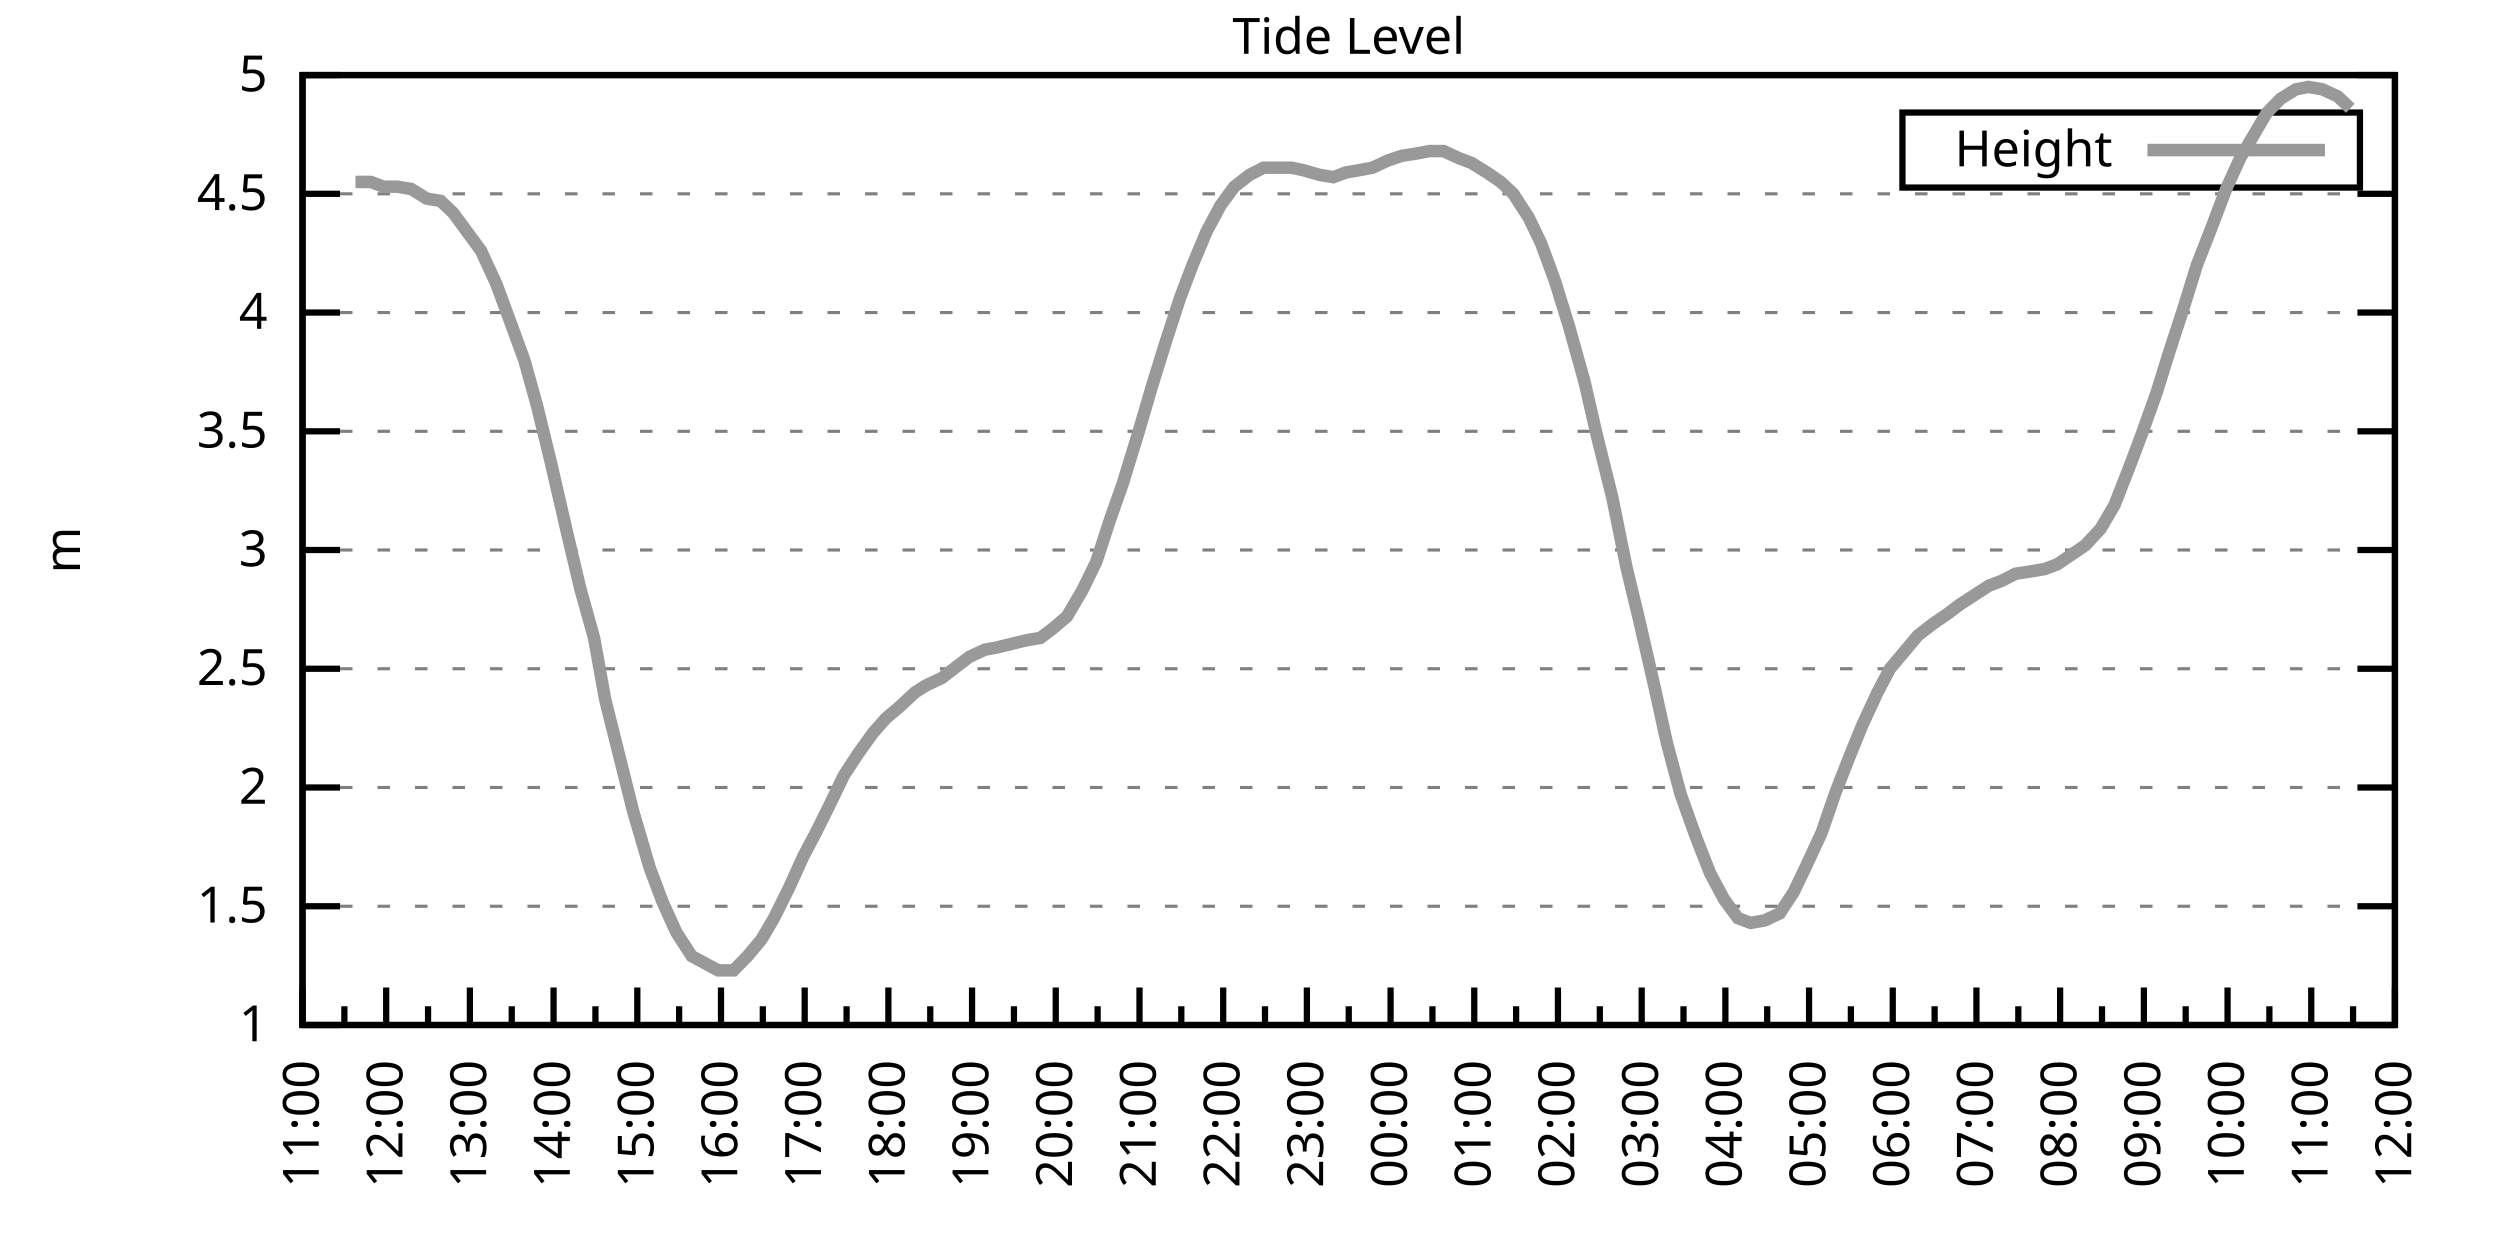
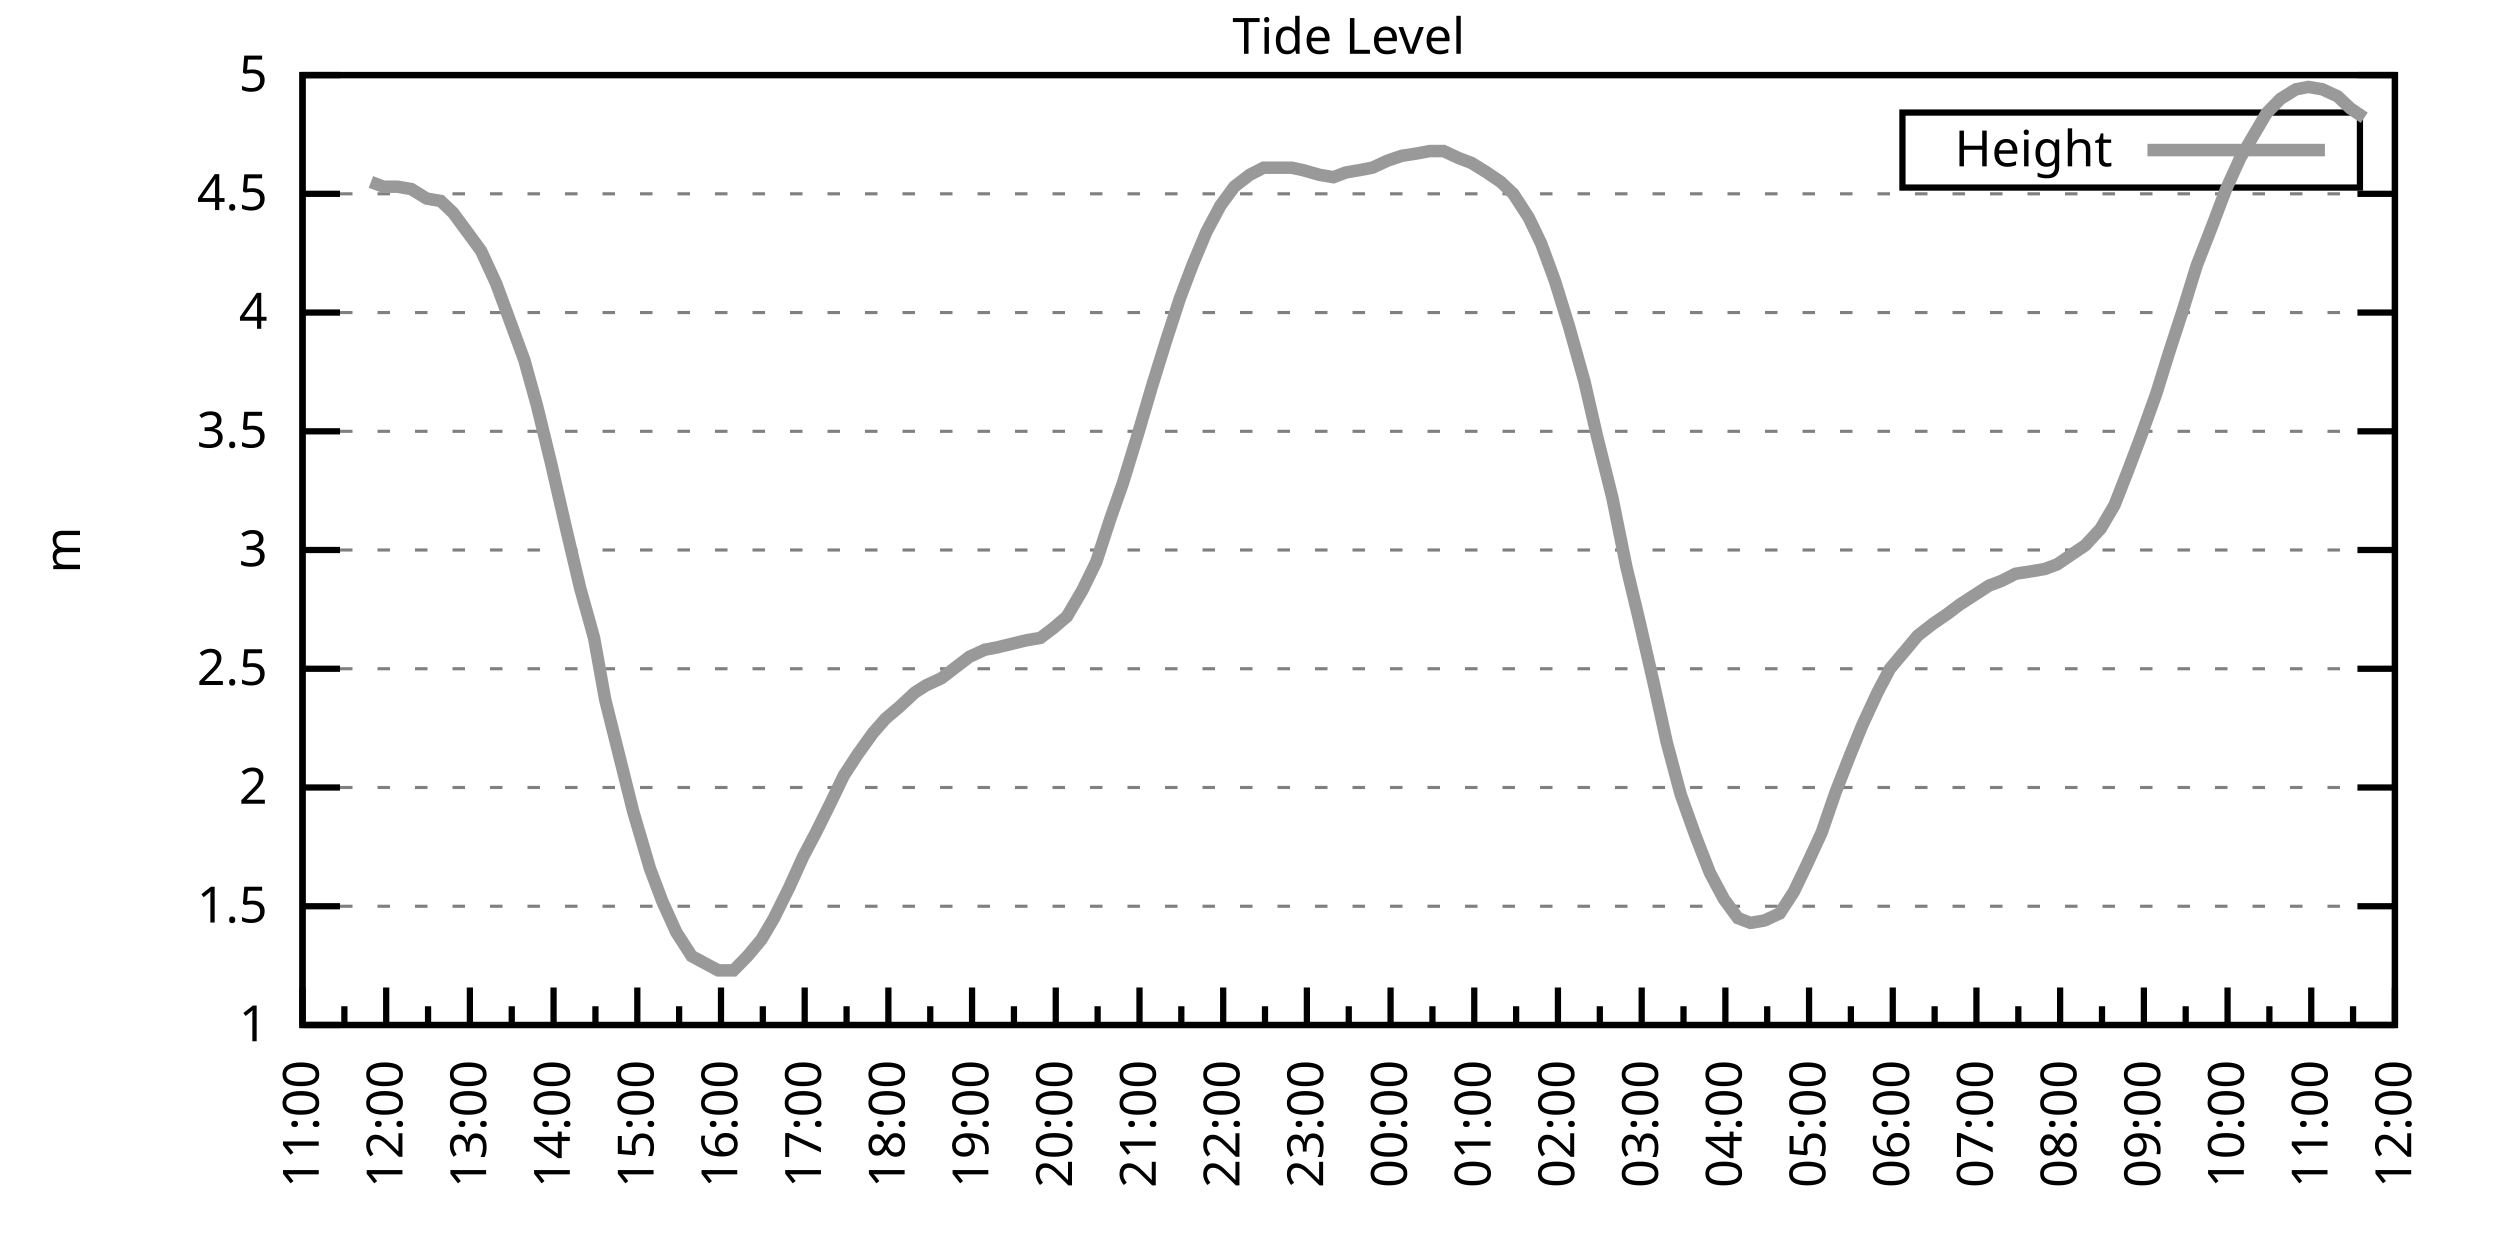
<svg xmlns="http://www.w3.org/2000/svg" xmlns:xlink="http://www.w3.org/1999/xlink" width="400" height="200" viewBox="0 0 400 200">
  <g id="gnuplot_canvas">
    <rect x="0" y="0" width="400" height="200" fill="none" />
    <defs>
      <circle id="gpDot" r="0.5" stroke-width="0.5" stroke="currentColor" />
      <path id="gpPt0" stroke-width="0.333" stroke="currentColor" d="M-1,0 h2 M0,-1 v2" />
      <path id="gpPt1" stroke-width="0.333" stroke="currentColor" d="M-1,-1 L1,1 M1,-1 L-1,1" />
      <path id="gpPt2" stroke-width="0.333" stroke="currentColor" d="M-1,0 L1,0 M0,-1 L0,1 M-1,-1 L1,1 M-1,1 L1,-1" />
      <rect id="gpPt3" stroke-width="0.333" stroke="currentColor" x="-1" y="-1" width="2" height="2" />
      <rect id="gpPt4" stroke-width="0.333" stroke="currentColor" fill="currentColor" x="-1" y="-1" width="2" height="2" />
      <circle id="gpPt5" stroke-width="0.333" stroke="currentColor" cx="0" cy="0" r="1" />
      <use xlink:href="#gpPt5" id="gpPt6" fill="currentColor" stroke="none" />
      <path id="gpPt7" stroke-width="0.333" stroke="currentColor" d="M0,-1.33 L-1.33,0.67 L1.33,0.67 z" />
      <use xlink:href="#gpPt7" id="gpPt8" fill="currentColor" stroke="none" />
      <use xlink:href="#gpPt7" id="gpPt9" stroke="currentColor" transform="rotate(180)" />
      <use xlink:href="#gpPt9" id="gpPt10" fill="currentColor" stroke="none" />
      <use xlink:href="#gpPt3" id="gpPt11" stroke="currentColor" transform="rotate(45)" />
      <use xlink:href="#gpPt11" id="gpPt12" fill="currentColor" stroke="none" />
      <path id="gpPt13" stroke-width="0.333" stroke="currentColor" d="M0,1.330 L1.265,0.411 L0.782,-1.067 L-0.782,-1.076 L-1.265,0.411 z" />
      <use xlink:href="#gpPt13" id="gpPt14" fill="currentColor" stroke="none" />
      <filter id="textbox" filterUnits="objectBoundingBox" x="0" y="0" height="1" width="1">
        <feFlood flood-color="white" flood-opacity="1" result="bgnd" />
        <feComposite in="SourceGraphic" in2="bgnd" operator="atop" />
      </filter>
      <filter id="greybox" filterUnits="objectBoundingBox" x="0" y="0" height="1" width="1">
        <feFlood flood-color="lightgrey" flood-opacity="1" result="grey" />
        <feComposite in="SourceGraphic" in2="grey" operator="atop" />
      </filter>
    </defs>
    <g fill="none" color="white" stroke="currentColor" stroke-width="1.00" stroke-linecap="butt" stroke-linejoin="miter">
</g>
    <g fill="none" color="black" stroke="currentColor" stroke-width="1.00" stroke-linecap="butt" stroke-linejoin="miter">
      <g stroke="none" shape-rendering="crispEdges">
        <polygon fill="rgb(255, 255, 255)" points="48.40,164.00 383.18,164.00 383.18,12.02 48.40,12.02 " />
      </g>
    </g>
    <g fill="none" color="black" stroke="currentColor" stroke-width="1.00" stroke-linecap="butt" stroke-linejoin="miter">
</g>
    <g fill="none" color="black" stroke="black" stroke-width="0.50" stroke-linecap="butt" stroke-linejoin="miter">
</g>
    <g fill="none" color="gray" stroke="currentColor" stroke-width="0.50" stroke-linecap="butt" stroke-linejoin="miter">
      <path stroke="gray" stroke-dasharray="2,4" class="gridline" d="M48.40,164.00 L383.19,164.00  " />
    </g>
    <g fill="none" color="gray" stroke="gray" stroke-width="1.00" stroke-linecap="butt" stroke-linejoin="miter">
</g>
    <g fill="none" color="black" stroke="currentColor" stroke-width="1.00" stroke-linecap="butt" stroke-linejoin="miter">
      <path stroke="black" d="M48.40,164.00 L54.40,164.00 M383.19,164.00 L377.19,164.00  " />
      <g transform="translate(42.80,166.60)" stroke="none" fill="black" font-family="Sans" font-size="8.00" text-anchor="end">
        <text>
          <tspan font-family="Sans"> 1</tspan>
        </text>
      </g>
    </g>
    <g fill="none" color="black" stroke="currentColor" stroke-width="1.00" stroke-linecap="butt" stroke-linejoin="miter">
</g>
    <g fill="none" color="black" stroke="black" stroke-width="0.50" stroke-linecap="butt" stroke-linejoin="miter">
</g>
    <g fill="none" color="gray" stroke="currentColor" stroke-width="0.50" stroke-linecap="butt" stroke-linejoin="miter">
      <path stroke="gray" stroke-dasharray="2,4" class="gridline" d="M48.40,145.00 L383.19,145.00  " />
    </g>
    <g fill="none" color="gray" stroke="gray" stroke-width="1.00" stroke-linecap="butt" stroke-linejoin="miter">
</g>
    <g fill="none" color="black" stroke="currentColor" stroke-width="1.00" stroke-linecap="butt" stroke-linejoin="miter">
      <path stroke="black" d="M48.40,145.00 L54.40,145.00 M383.19,145.00 L377.19,145.00  " />
      <g transform="translate(42.80,147.60)" stroke="none" fill="black" font-family="Sans" font-size="8.00" text-anchor="end">
        <text>
          <tspan font-family="Sans"> 1.5</tspan>
        </text>
      </g>
    </g>
    <g fill="none" color="black" stroke="currentColor" stroke-width="1.00" stroke-linecap="butt" stroke-linejoin="miter">
</g>
    <g fill="none" color="black" stroke="black" stroke-width="0.50" stroke-linecap="butt" stroke-linejoin="miter">
</g>
    <g fill="none" color="gray" stroke="currentColor" stroke-width="0.50" stroke-linecap="butt" stroke-linejoin="miter">
      <path stroke="gray" stroke-dasharray="2,4" class="gridline" d="M48.40,126.00 L383.19,126.00  " />
    </g>
    <g fill="none" color="gray" stroke="gray" stroke-width="1.00" stroke-linecap="butt" stroke-linejoin="miter">
</g>
    <g fill="none" color="black" stroke="currentColor" stroke-width="1.00" stroke-linecap="butt" stroke-linejoin="miter">
      <path stroke="black" d="M48.40,126.00 L54.40,126.00 M383.19,126.00 L377.19,126.00  " />
      <g transform="translate(42.80,128.60)" stroke="none" fill="black" font-family="Sans" font-size="8.00" text-anchor="end">
        <text>
          <tspan font-family="Sans"> 2</tspan>
        </text>
      </g>
    </g>
    <g fill="none" color="black" stroke="currentColor" stroke-width="1.00" stroke-linecap="butt" stroke-linejoin="miter">
</g>
    <g fill="none" color="black" stroke="black" stroke-width="0.50" stroke-linecap="butt" stroke-linejoin="miter">
</g>
    <g fill="none" color="gray" stroke="currentColor" stroke-width="0.50" stroke-linecap="butt" stroke-linejoin="miter">
      <path stroke="gray" stroke-dasharray="2,4" class="gridline" d="M48.40,107.00 L383.19,107.00  " />
    </g>
    <g fill="none" color="gray" stroke="gray" stroke-width="1.00" stroke-linecap="butt" stroke-linejoin="miter">
</g>
    <g fill="none" color="black" stroke="currentColor" stroke-width="1.00" stroke-linecap="butt" stroke-linejoin="miter">
      <path stroke="black" d="M48.40,107.00 L54.40,107.00 M383.19,107.00 L377.19,107.00  " />
      <g transform="translate(42.80,109.60)" stroke="none" fill="black" font-family="Sans" font-size="8.00" text-anchor="end">
        <text>
          <tspan font-family="Sans"> 2.5</tspan>
        </text>
      </g>
    </g>
    <g fill="none" color="black" stroke="currentColor" stroke-width="1.00" stroke-linecap="butt" stroke-linejoin="miter">
</g>
    <g fill="none" color="black" stroke="black" stroke-width="0.50" stroke-linecap="butt" stroke-linejoin="miter">
</g>
    <g fill="none" color="gray" stroke="currentColor" stroke-width="0.50" stroke-linecap="butt" stroke-linejoin="miter">
      <path stroke="gray" stroke-dasharray="2,4" class="gridline" d="M48.40,88.00 L383.19,88.00  " />
    </g>
    <g fill="none" color="gray" stroke="gray" stroke-width="1.00" stroke-linecap="butt" stroke-linejoin="miter">
</g>
    <g fill="none" color="black" stroke="currentColor" stroke-width="1.00" stroke-linecap="butt" stroke-linejoin="miter">
      <path stroke="black" d="M48.40,88.00 L54.40,88.00 M383.19,88.00 L377.19,88.00  " />
      <g transform="translate(42.80,90.60)" stroke="none" fill="black" font-family="Sans" font-size="8.00" text-anchor="end">
        <text>
          <tspan font-family="Sans"> 3</tspan>
        </text>
      </g>
    </g>
    <g fill="none" color="black" stroke="currentColor" stroke-width="1.00" stroke-linecap="butt" stroke-linejoin="miter">
</g>
    <g fill="none" color="black" stroke="black" stroke-width="0.50" stroke-linecap="butt" stroke-linejoin="miter">
</g>
    <g fill="none" color="gray" stroke="currentColor" stroke-width="0.50" stroke-linecap="butt" stroke-linejoin="miter">
      <path stroke="gray" stroke-dasharray="2,4" class="gridline" d="M48.40,69.01 L383.19,69.01  " />
    </g>
    <g fill="none" color="gray" stroke="gray" stroke-width="1.00" stroke-linecap="butt" stroke-linejoin="miter">
</g>
    <g fill="none" color="black" stroke="currentColor" stroke-width="1.00" stroke-linecap="butt" stroke-linejoin="miter">
      <path stroke="black" d="M48.40,69.01 L54.40,69.01 M383.19,69.01 L377.19,69.01  " />
      <g transform="translate(42.80,71.61)" stroke="none" fill="black" font-family="Sans" font-size="8.00" text-anchor="end">
        <text>
          <tspan font-family="Sans"> 3.5</tspan>
        </text>
      </g>
    </g>
    <g fill="none" color="black" stroke="currentColor" stroke-width="1.00" stroke-linecap="butt" stroke-linejoin="miter">
</g>
    <g fill="none" color="black" stroke="black" stroke-width="0.50" stroke-linecap="butt" stroke-linejoin="miter">
</g>
    <g fill="none" color="gray" stroke="currentColor" stroke-width="0.50" stroke-linecap="butt" stroke-linejoin="miter">
      <path stroke="gray" stroke-dasharray="2,4" class="gridline" d="M48.40,50.01 L383.19,50.01  " />
    </g>
    <g fill="none" color="gray" stroke="gray" stroke-width="1.00" stroke-linecap="butt" stroke-linejoin="miter">
</g>
    <g fill="none" color="black" stroke="currentColor" stroke-width="1.00" stroke-linecap="butt" stroke-linejoin="miter">
      <path stroke="black" d="M48.40,50.01 L54.40,50.01 M383.19,50.01 L377.19,50.01  " />
      <g transform="translate(42.80,52.61)" stroke="none" fill="black" font-family="Sans" font-size="8.00" text-anchor="end">
        <text>
          <tspan font-family="Sans"> 4</tspan>
        </text>
      </g>
    </g>
    <g fill="none" color="black" stroke="currentColor" stroke-width="1.00" stroke-linecap="butt" stroke-linejoin="miter">
</g>
    <g fill="none" color="black" stroke="black" stroke-width="0.50" stroke-linecap="butt" stroke-linejoin="miter">
</g>
    <g fill="none" color="gray" stroke="currentColor" stroke-width="0.50" stroke-linecap="butt" stroke-linejoin="miter">
      <path stroke="gray" stroke-dasharray="2,4" class="gridline" d="M48.40,31.01 L383.19,31.01  " />
    </g>
    <g fill="none" color="gray" stroke="gray" stroke-width="1.00" stroke-linecap="butt" stroke-linejoin="miter">
</g>
    <g fill="none" color="black" stroke="currentColor" stroke-width="1.00" stroke-linecap="butt" stroke-linejoin="miter">
      <path stroke="black" d="M48.40,31.01 L54.40,31.01 M383.19,31.01 L377.19,31.01  " />
      <g transform="translate(42.80,33.61)" stroke="none" fill="black" font-family="Sans" font-size="8.00" text-anchor="end">
        <text>
          <tspan font-family="Sans"> 4.5</tspan>
        </text>
      </g>
    </g>
    <g fill="none" color="black" stroke="currentColor" stroke-width="1.00" stroke-linecap="butt" stroke-linejoin="miter">
</g>
    <g fill="none" color="black" stroke="black" stroke-width="0.50" stroke-linecap="butt" stroke-linejoin="miter">
</g>
    <g fill="none" color="gray" stroke="currentColor" stroke-width="0.50" stroke-linecap="butt" stroke-linejoin="miter">
      <path stroke="gray" stroke-dasharray="2,4" class="gridline" d="M48.40,12.01 L383.19,12.01  " />
    </g>
    <g fill="none" color="gray" stroke="gray" stroke-width="1.00" stroke-linecap="butt" stroke-linejoin="miter">
</g>
    <g fill="none" color="black" stroke="currentColor" stroke-width="1.00" stroke-linecap="butt" stroke-linejoin="miter">
      <path stroke="black" d="M48.40,12.01 L54.40,12.01 M383.19,12.01 L377.19,12.01  " />
      <g transform="translate(42.80,14.61)" stroke="none" fill="black" font-family="Sans" font-size="8.00" text-anchor="end">
        <text>
          <tspan font-family="Sans"> 5</tspan>
        </text>
      </g>
    </g>
    <g fill="none" color="black" stroke="currentColor" stroke-width="1.00" stroke-linecap="butt" stroke-linejoin="miter">
      <path stroke="black" d="M48.40,164.00 L48.40,158.00  " />
      <g transform="translate(51.00,169.60) rotate(270)" stroke="none" fill="black" font-family="Sans" font-size="8.00" text-anchor="end">
        <text>
          <tspan font-family="Sans">11:00</tspan>
        </text>
      </g>
    </g>
    <g fill="none" color="black" stroke="currentColor" stroke-width="1.00" stroke-linecap="butt" stroke-linejoin="miter">
      <path stroke="black" d="M55.10,164.00 L55.10,161.00 M61.79,164.00 L61.79,158.00  " />
      <g transform="translate(64.39,169.60) rotate(270)" stroke="none" fill="black" font-family="Sans" font-size="8.00" text-anchor="end">
        <text>
          <tspan font-family="Sans">12:00</tspan>
        </text>
      </g>
    </g>
    <g fill="none" color="black" stroke="currentColor" stroke-width="1.00" stroke-linecap="butt" stroke-linejoin="miter">
      <path stroke="black" d="M68.49,164.00 L68.49,161.00 M75.18,164.00 L75.18,158.00  " />
      <g transform="translate(77.78,169.60) rotate(270)" stroke="none" fill="black" font-family="Sans" font-size="8.00" text-anchor="end">
        <text>
          <tspan font-family="Sans">13:00</tspan>
        </text>
      </g>
    </g>
    <g fill="none" color="black" stroke="currentColor" stroke-width="1.00" stroke-linecap="butt" stroke-linejoin="miter">
      <path stroke="black" d="M81.88,164.00 L81.88,161.00 M88.57,164.00 L88.57,158.00  " />
      <g transform="translate(91.17,169.60) rotate(270)" stroke="none" fill="black" font-family="Sans" font-size="8.00" text-anchor="end">
        <text>
          <tspan font-family="Sans">14:00</tspan>
        </text>
      </g>
    </g>
    <g fill="none" color="black" stroke="currentColor" stroke-width="1.00" stroke-linecap="butt" stroke-linejoin="miter">
      <path stroke="black" d="M95.27,164.00 L95.27,161.00 M101.97,164.00 L101.97,158.00  " />
      <g transform="translate(104.57,169.60) rotate(270)" stroke="none" fill="black" font-family="Sans" font-size="8.00" text-anchor="end">
        <text>
          <tspan font-family="Sans">15:00</tspan>
        </text>
      </g>
    </g>
    <g fill="none" color="black" stroke="currentColor" stroke-width="1.00" stroke-linecap="butt" stroke-linejoin="miter">
      <path stroke="black" d="M108.66,164.00 L108.66,161.00 M115.36,164.00 L115.36,158.00  " />
      <g transform="translate(117.96,169.60) rotate(270)" stroke="none" fill="black" font-family="Sans" font-size="8.00" text-anchor="end">
        <text>
          <tspan font-family="Sans">16:00</tspan>
        </text>
      </g>
    </g>
    <g fill="none" color="black" stroke="currentColor" stroke-width="1.00" stroke-linecap="butt" stroke-linejoin="miter">
      <path stroke="black" d="M122.05,164.00 L122.05,161.00 M128.75,164.00 L128.75,158.00  " />
      <g transform="translate(131.35,169.60) rotate(270)" stroke="none" fill="black" font-family="Sans" font-size="8.00" text-anchor="end">
        <text>
          <tspan font-family="Sans">17:00</tspan>
        </text>
      </g>
    </g>
    <g fill="none" color="black" stroke="currentColor" stroke-width="1.00" stroke-linecap="butt" stroke-linejoin="miter">
      <path stroke="black" d="M135.45,164.00 L135.45,161.00 M142.14,164.00 L142.14,158.00  " />
      <g transform="translate(144.74,169.60) rotate(270)" stroke="none" fill="black" font-family="Sans" font-size="8.00" text-anchor="end">
        <text>
          <tspan font-family="Sans">18:00</tspan>
        </text>
      </g>
    </g>
    <g fill="none" color="black" stroke="currentColor" stroke-width="1.00" stroke-linecap="butt" stroke-linejoin="miter">
      <path stroke="black" d="M148.84,164.00 L148.84,161.00 M155.53,164.00 L155.53,158.00  " />
      <g transform="translate(158.13,169.60) rotate(270)" stroke="none" fill="black" font-family="Sans" font-size="8.00" text-anchor="end">
        <text>
          <tspan font-family="Sans">19:00</tspan>
        </text>
      </g>
    </g>
    <g fill="none" color="black" stroke="currentColor" stroke-width="1.00" stroke-linecap="butt" stroke-linejoin="miter">
      <path stroke="black" d="M162.23,164.00 L162.23,161.00 M168.92,164.00 L168.92,158.00  " />
      <g transform="translate(171.52,169.60) rotate(270)" stroke="none" fill="black" font-family="Sans" font-size="8.00" text-anchor="end">
        <text>
          <tspan font-family="Sans">20:00</tspan>
        </text>
      </g>
    </g>
    <g fill="none" color="black" stroke="currentColor" stroke-width="1.00" stroke-linecap="butt" stroke-linejoin="miter">
      <path stroke="black" d="M175.62,164.00 L175.62,161.00 M182.32,164.00 L182.32,158.00  " />
      <g transform="translate(184.92,169.60) rotate(270)" stroke="none" fill="black" font-family="Sans" font-size="8.00" text-anchor="end">
        <text>
          <tspan font-family="Sans">21:00</tspan>
        </text>
      </g>
    </g>
    <g fill="none" color="black" stroke="currentColor" stroke-width="1.00" stroke-linecap="butt" stroke-linejoin="miter">
      <path stroke="black" d="M189.01,164.00 L189.01,161.00 M195.71,164.00 L195.71,158.00  " />
      <g transform="translate(198.31,169.60) rotate(270)" stroke="none" fill="black" font-family="Sans" font-size="8.00" text-anchor="end">
        <text>
          <tspan font-family="Sans">22:00</tspan>
        </text>
      </g>
    </g>
    <g fill="none" color="black" stroke="currentColor" stroke-width="1.00" stroke-linecap="butt" stroke-linejoin="miter">
      <path stroke="black" d="M202.40,164.00 L202.40,161.00 M209.10,164.00 L209.10,158.00  " />
      <g transform="translate(211.70,169.60) rotate(270)" stroke="none" fill="black" font-family="Sans" font-size="8.00" text-anchor="end">
        <text>
          <tspan font-family="Sans">23:00</tspan>
        </text>
      </g>
    </g>
    <g fill="none" color="black" stroke="currentColor" stroke-width="1.00" stroke-linecap="butt" stroke-linejoin="miter">
      <path stroke="black" d="M215.80,164.00 L215.80,161.00 M222.49,164.00 L222.49,158.00  " />
      <g transform="translate(225.09,169.60) rotate(270)" stroke="none" fill="black" font-family="Sans" font-size="8.00" text-anchor="end">
        <text>
          <tspan font-family="Sans">00:00</tspan>
        </text>
      </g>
    </g>
    <g fill="none" color="black" stroke="currentColor" stroke-width="1.00" stroke-linecap="butt" stroke-linejoin="miter">
      <path stroke="black" d="M229.19,164.00 L229.19,161.00 M235.88,164.00 L235.88,158.00  " />
      <g transform="translate(238.48,169.60) rotate(270)" stroke="none" fill="black" font-family="Sans" font-size="8.00" text-anchor="end">
        <text>
          <tspan font-family="Sans">01:00</tspan>
        </text>
      </g>
    </g>
    <g fill="none" color="black" stroke="currentColor" stroke-width="1.00" stroke-linecap="butt" stroke-linejoin="miter">
      <path stroke="black" d="M242.58,164.00 L242.58,161.00 M249.27,164.00 L249.27,158.00  " />
      <g transform="translate(251.87,169.60) rotate(270)" stroke="none" fill="black" font-family="Sans" font-size="8.00" text-anchor="end">
        <text>
          <tspan font-family="Sans">02:00</tspan>
        </text>
      </g>
    </g>
    <g fill="none" color="black" stroke="currentColor" stroke-width="1.00" stroke-linecap="butt" stroke-linejoin="miter">
      <path stroke="black" d="M255.97,164.00 L255.97,161.00 M262.67,164.00 L262.67,158.00  " />
      <g transform="translate(265.27,169.60) rotate(270)" stroke="none" fill="black" font-family="Sans" font-size="8.00" text-anchor="end">
        <text>
          <tspan font-family="Sans">03:00</tspan>
        </text>
      </g>
    </g>
    <g fill="none" color="black" stroke="currentColor" stroke-width="1.00" stroke-linecap="butt" stroke-linejoin="miter">
      <path stroke="black" d="M269.36,164.00 L269.36,161.00 M276.06,164.00 L276.06,158.00  " />
      <g transform="translate(278.66,169.60) rotate(270)" stroke="none" fill="black" font-family="Sans" font-size="8.00" text-anchor="end">
        <text>
          <tspan font-family="Sans">04:00</tspan>
        </text>
      </g>
    </g>
    <g fill="none" color="black" stroke="currentColor" stroke-width="1.00" stroke-linecap="butt" stroke-linejoin="miter">
      <path stroke="black" d="M282.75,164.00 L282.75,161.00 M289.45,164.00 L289.45,158.00  " />
      <g transform="translate(292.05,169.60) rotate(270)" stroke="none" fill="black" font-family="Sans" font-size="8.00" text-anchor="end">
        <text>
          <tspan font-family="Sans">05:00</tspan>
        </text>
      </g>
    </g>
    <g fill="none" color="black" stroke="currentColor" stroke-width="1.00" stroke-linecap="butt" stroke-linejoin="miter">
      <path stroke="black" d="M296.14,164.00 L296.14,161.00 M302.84,164.00 L302.84,158.00  " />
      <g transform="translate(305.44,169.60) rotate(270)" stroke="none" fill="black" font-family="Sans" font-size="8.00" text-anchor="end">
        <text>
          <tspan font-family="Sans">06:00</tspan>
        </text>
      </g>
    </g>
    <g fill="none" color="black" stroke="currentColor" stroke-width="1.00" stroke-linecap="butt" stroke-linejoin="miter">
      <path stroke="black" d="M309.54,164.00 L309.54,161.00 M316.23,164.00 L316.23,158.00  " />
      <g transform="translate(318.83,169.60) rotate(270)" stroke="none" fill="black" font-family="Sans" font-size="8.00" text-anchor="end">
        <text>
          <tspan font-family="Sans">07:00</tspan>
        </text>
      </g>
    </g>
    <g fill="none" color="black" stroke="currentColor" stroke-width="1.00" stroke-linecap="butt" stroke-linejoin="miter">
      <path stroke="black" d="M322.93,164.00 L322.93,161.00 M329.62,164.00 L329.62,158.00  " />
      <g transform="translate(332.22,169.60) rotate(270)" stroke="none" fill="black" font-family="Sans" font-size="8.00" text-anchor="end">
        <text>
          <tspan font-family="Sans">08:00</tspan>
        </text>
      </g>
    </g>
    <g fill="none" color="black" stroke="currentColor" stroke-width="1.00" stroke-linecap="butt" stroke-linejoin="miter">
      <path stroke="black" d="M336.32,164.00 L336.32,161.00 M343.02,164.00 L343.02,158.00  " />
      <g transform="translate(345.62,169.60) rotate(270)" stroke="none" fill="black" font-family="Sans" font-size="8.00" text-anchor="end">
        <text>
          <tspan font-family="Sans">09:00</tspan>
        </text>
      </g>
    </g>
    <g fill="none" color="black" stroke="currentColor" stroke-width="1.00" stroke-linecap="butt" stroke-linejoin="miter">
      <path stroke="black" d="M349.71,164.00 L349.71,161.00 M356.41,164.00 L356.41,158.00  " />
      <g transform="translate(359.01,169.60) rotate(270)" stroke="none" fill="black" font-family="Sans" font-size="8.00" text-anchor="end">
        <text>
          <tspan font-family="Sans">10:00</tspan>
        </text>
      </g>
    </g>
    <g fill="none" color="black" stroke="currentColor" stroke-width="1.00" stroke-linecap="butt" stroke-linejoin="miter">
      <path stroke="black" d="M363.10,164.00 L363.10,161.00 M369.80,164.00 L369.80,158.00  " />
      <g transform="translate(372.40,169.60) rotate(270)" stroke="none" fill="black" font-family="Sans" font-size="8.00" text-anchor="end">
        <text>
          <tspan font-family="Sans">11:00</tspan>
        </text>
      </g>
    </g>
    <g fill="none" color="black" stroke="currentColor" stroke-width="1.00" stroke-linecap="butt" stroke-linejoin="miter">
      <path stroke="black" d="M376.49,164.00 L376.49,161.00 M383.19,164.00 L383.19,158.00  " />
      <g transform="translate(385.79,169.60) rotate(270)" stroke="none" fill="black" font-family="Sans" font-size="8.00" text-anchor="end">
        <text>
          <tspan font-family="Sans">12:00</tspan>
        </text>
      </g>
    </g>
    <g fill="none" color="black" stroke="currentColor" stroke-width="1.00" stroke-linecap="butt" stroke-linejoin="miter">
</g>
    <g fill="none" color="black" stroke="currentColor" stroke-width="1.00" stroke-linecap="butt" stroke-linejoin="miter">
      <path stroke="black" d="M48.40,12.01 L48.40,164.00 L383.19,164.00 L383.19,12.01 L48.40,12.01 Z  " />
    </g>
    <g fill="none" color="black" stroke="currentColor" stroke-width="1.00" stroke-linecap="butt" stroke-linejoin="miter">
      <g transform="translate(12.80,88.01) rotate(270)" stroke="none" fill="black" font-family="Sans" font-size="8.00" text-anchor="middle">
        <text>
          <tspan font-family="Sans">m</tspan>
        </text>
      </g>
    </g>
    <g fill="none" color="black" stroke="currentColor" stroke-width="1.00" stroke-linecap="butt" stroke-linejoin="miter">
</g>
    <g fill="none" color="black" stroke="currentColor" stroke-width="1.00" stroke-linecap="butt" stroke-linejoin="miter">
      <path stroke="black" d="M304.39,30.01 L304.39,18.01 L377.59,18.01 L377.59,30.01 L304.39,30.01 Z  " />
    </g>
    <g id="Tide_level_plot_1">
      <g fill="none" color="white" stroke="black" stroke-width="2.00" stroke-linecap="butt" stroke-linejoin="miter">
</g>
      <g fill="none" color="black" stroke="currentColor" stroke-width="2.00" stroke-linecap="butt" stroke-linejoin="miter">
        <g transform="translate(337.99,26.61)" stroke="none" fill="black" font-family="Sans" font-size="8.00" text-anchor="end">
          <text>
            <tspan font-family="Sans">Height</tspan>
          </text>
        </g>
      </g>
      <g fill="none" color="black" stroke="currentColor" stroke-width="2.00" stroke-linecap="butt" stroke-linejoin="miter">
-         <path stroke="rgb(153, 153, 153)" d="M343.59,24.01 L371.99,24.01 M56.88,29.11 L59.34,29.11 L61.35,29.87 L63.58,29.87 L65.81,30.25 L68.26,31.77   L70.50,32.15 L72.50,34.05 L74.74,37.09 L76.97,40.13 L79.42,45.45 L81.66,51.53 L83.89,57.61 L85.90,64.83   L88.13,73.95 L90.58,84.59 L92.82,94.08 L95.05,102.06 L96.83,111.94 L101.30,129.80 L103.98,138.92 L105.98,144.24   L108.22,149.18 L110.67,152.98 L114.91,155.26 L117.37,155.26 L119.60,152.98 L121.83,150.32 L123.84,146.90 L126.29,141.96   L128.53,137.02 L130.54,133.22 L132.99,128.28 L135.00,124.10 L137.23,120.68 L139.69,117.26 L141.69,114.98 L143.93,113.08   L146.38,110.80 L148.17,109.66 L150.62,108.52 L155.09,105.10 L157.54,103.96 L159.55,103.58 L164.24,102.44 L166.47,102.06   L168.48,100.54 L170.71,98.64 L173.17,94.46 L175.40,89.90 L177.63,83.07 L179.64,77.37 L182.09,69.39 L184.32,61.79   L186.56,54.57 L188.79,47.73 L190.80,42.41 L193.03,37.09 L195.26,32.91 L197.49,29.87 L199.95,27.97 L202.18,26.83   L204.19,26.83 L206.64,26.83 L208.43,27.21 L211.11,27.97 L213.34,28.35 L215.35,27.59 L217.58,27.21 L219.59,26.83   L222.04,25.69 L224.28,24.93 L226.73,24.55 L228.74,24.17 L230.97,24.17 L233.43,25.31 L235.44,26.07 L237.89,27.59   L240.12,29.11 L242.13,31.01 L244.59,34.81 L246.60,38.99 L248.83,45.07 L251.06,52.29 L253.51,61.03 L255.52,69.77   L257.98,79.65 L260.21,90.66 L262.22,99.02 L264.67,109.66 L266.68,118.78 L268.92,127.14 L271.37,133.98 L273.60,139.68   L275.83,143.86 L278.07,146.90 L280.07,147.66 L282.31,147.28 L284.76,146.14 L286.99,142.72 L289.00,138.54 L291.46,133.22   L293.69,126.76 L295.92,121.06 L297.93,116.12 L300.39,110.80 L302.39,107.00 L304.63,104.34 L306.86,101.68 L309.31,99.78   L311.54,98.26 L313.55,96.74 L318.24,93.70 L320.25,92.94 L322.48,91.80 L324.94,91.42 L327.17,91.04 L329.18,90.28   L331.41,88.76 L333.64,87.25 L336.10,84.59 L338.33,80.79 L340.56,75.09 L342.57,69.77 L345.02,62.93 L347.03,56.47   L349.26,49.63 L351.50,42.41 L353.73,36.71 L356.18,30.25 L358.42,25.31 L360.65,21.51 L362.66,18.09 L364.89,15.81   L367.34,14.29 L369.35,13.91 L371.58,14.29 L374.04,15.43 L376.05,17.33  " />
+         <path stroke="rgb(153, 153, 153)" d="M343.59,24.01 L371.99,24.01 M59.34,29.11 L61.35,29.87 L63.58,29.87 L65.81,30.25 L68.26,31.77 L70.50,32.15   L72.50,34.05 L74.74,37.09 L76.97,40.13 L79.42,45.45 L81.66,51.53 L83.89,57.61 L85.90,64.83 L88.13,73.95   L90.58,84.59 L92.82,94.08 L95.05,102.06 L96.83,111.94 L101.30,129.80 L103.98,138.92 L105.98,144.24 L108.22,149.18   L110.67,152.98 L114.91,155.26 L117.37,155.26 L119.60,152.98 L121.83,150.32 L123.84,146.90 L126.29,141.96 L128.53,137.02   L130.54,133.22 L132.99,128.28 L135.00,124.10 L137.23,120.68 L139.69,117.26 L141.69,114.98 L143.93,113.08 L146.38,110.80   L148.17,109.66 L150.62,108.52 L155.09,105.10 L157.54,103.96 L159.55,103.58 L164.24,102.44 L166.47,102.06 L168.48,100.54   L170.71,98.64 L173.17,94.46 L175.40,89.90 L177.63,83.07 L179.64,77.37 L182.09,69.39 L184.32,61.79 L186.56,54.57   L188.79,47.73 L190.80,42.41 L193.03,37.09 L195.26,32.91 L197.49,29.87 L199.95,27.97 L202.18,26.83 L204.19,26.83   L206.64,26.83 L208.43,27.21 L211.11,27.97 L213.34,28.35 L215.35,27.59 L217.58,27.21 L219.59,26.83 L222.04,25.69   L224.28,24.93 L226.73,24.55 L228.74,24.17 L230.97,24.17 L233.43,25.31 L235.44,26.07 L237.89,27.59 L240.12,29.11   L242.13,31.01 L244.59,34.81 L246.60,38.99 L248.83,45.07 L251.06,52.29 L253.51,61.03 L255.52,69.77 L257.98,79.65   L260.21,90.66 L262.22,99.02 L264.67,109.66 L266.68,118.78 L268.92,127.14 L271.37,133.98 L273.60,139.68 L275.83,143.86   L278.07,146.90 L280.07,147.66 L282.31,147.28 L284.76,146.14 L286.99,142.72 L289.00,138.54 L291.46,133.22 L293.69,126.76   L295.92,121.06 L297.93,116.12 L300.39,110.80 L302.39,107.00 L304.63,104.34 L306.86,101.68 L309.31,99.78 L311.54,98.26   L313.55,96.74 L318.24,93.70 L320.25,92.94 L322.48,91.80 L324.94,91.42 L327.17,91.04 L329.18,90.28 L331.41,88.76   L333.64,87.25 L336.10,84.59 L338.33,80.79 L340.56,75.09 L342.57,69.77 L345.02,62.93 L347.03,56.47 L349.26,49.63   L351.50,42.41 L353.73,36.71 L356.18,30.25 L358.42,25.31 L360.65,21.51 L362.66,18.09 L364.89,15.81 L367.34,14.29   L369.35,13.91 L371.58,14.29 L374.04,15.43 L376.05,17.33 L378.28,18.85  " />
      </g>
    </g>
    <g fill="none" color="black" stroke="currentColor" stroke-width="2.00" stroke-linecap="butt" stroke-linejoin="miter">
</g>
    <g fill="none" color="black" stroke="black" stroke-width="1.00" stroke-linecap="butt" stroke-linejoin="miter">
</g>
    <g fill="none" color="black" stroke="currentColor" stroke-width="1.00" stroke-linecap="butt" stroke-linejoin="miter">
      <path stroke="black" d="M48.40,12.01 L48.40,164.00 L383.19,164.00 L383.19,12.01 L48.40,12.01 Z  " />
    </g>
    <g fill="none" color="black" stroke="currentColor" stroke-width="1.00" stroke-linecap="butt" stroke-linejoin="miter">
      <g transform="translate(215.79,8.61)" stroke="none" fill="black" font-family="Sans" font-size="8.00" text-anchor="middle">
        <text>
          <tspan font-family="Sans">Tide Level</tspan>
        </text>
      </g>
    </g>
    <g fill="none" color="black" stroke="currentColor" stroke-width="1.00" stroke-linecap="butt" stroke-linejoin="miter">
</g>
  </g>
</svg>
